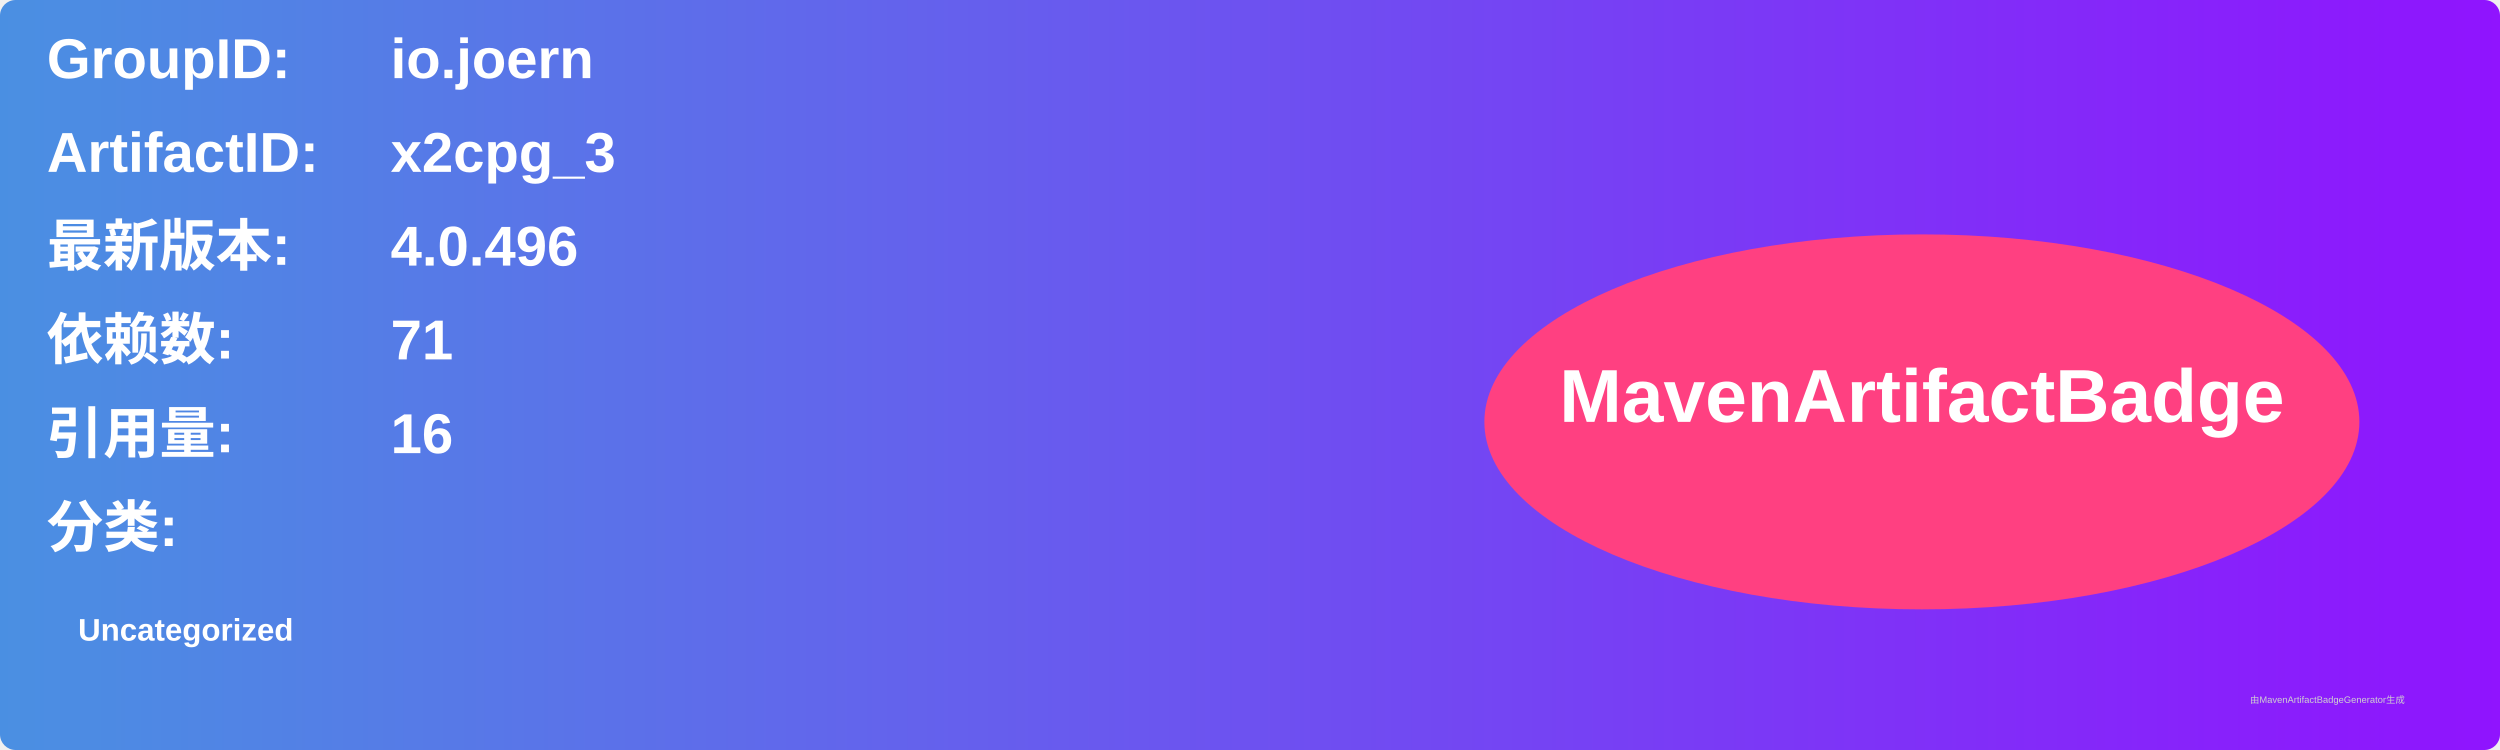
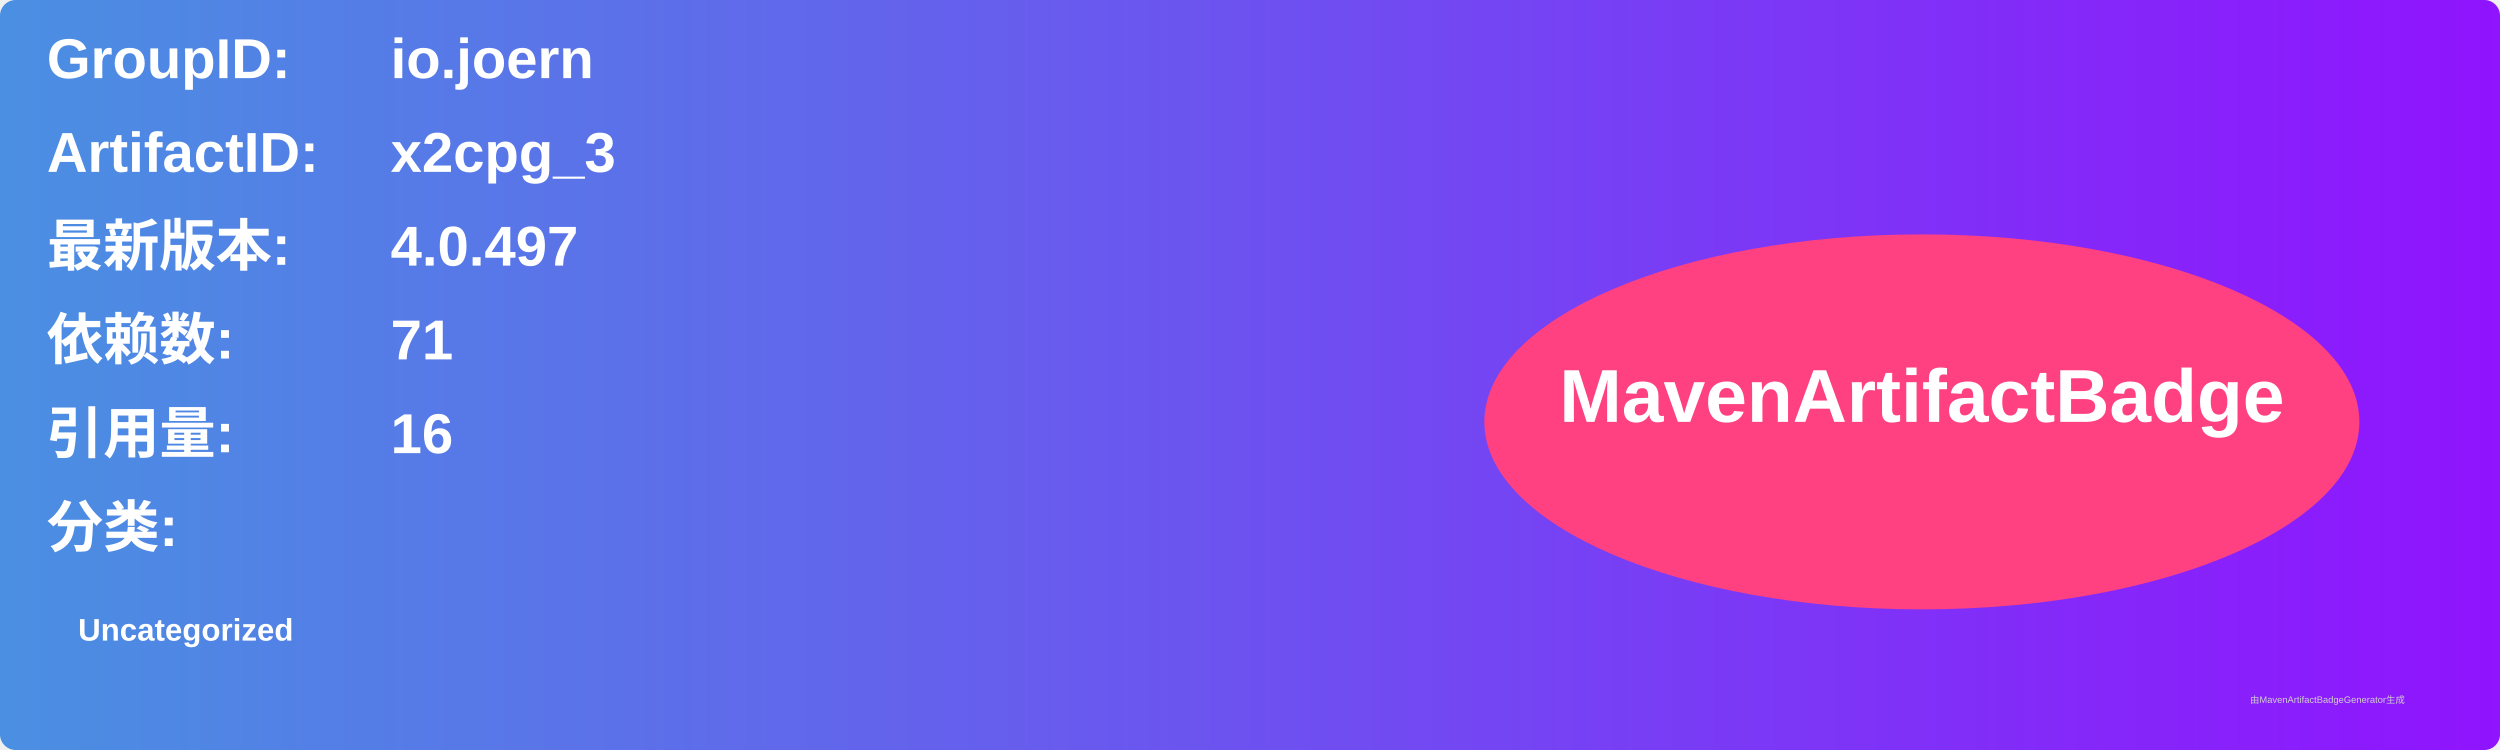
<svg xmlns="http://www.w3.org/2000/svg" width="800" height="240" viewBox="0 0 800 240">
  <linearGradient id="grad" x1="0%" y1="0%" x2="100%" y2="0%">
    <stop offset="0%" stop-color="#4a90e2" />
    <stop offset="100%" stop-color="#9013fe" />
  </linearGradient>
  <rect width="100%" height="100%" rx="5" ry="5" fill="url(#grad)" />
  <g transform="translate(15, 15)">
    <text x="0" y="10" font-family="Arial" font-size="18" fill="white" font-weight="bold" width="260">GroupID:</text>
    <text x="110" y="10" font-family="Arial" font-size="18" fill="white" font-weight="bold" width="460">io.joern</text>
    <text x="0" y="40" font-family="Arial" font-size="18" fill="white" font-weight="bold" width="260">ArtifactID:</text>
    <text x="110" y="40" font-family="Arial" font-size="18" fill="white" font-weight="bold" width="460">x2cpg_3</text>
    <text x="0" y="70" font-family="Arial" font-size="18" fill="white" font-weight="bold">最新版本:</text>
    <text x="110" y="70" font-family="Arial" font-size="18" fill="white" font-weight="bold">
-       <tspan font-weight="bold">4.0.496</tspan>
+       <tspan font-weight="bold">4.0.497</tspan>
    </text>
    <text x="0" y="100" font-family="Arial" font-size="18" fill="white" font-weight="bold">依赖数: </text>
    <text x="110" y="100" font-family="Arial" font-size="18" fill="white">
      <tspan font-weight="bold">71</tspan>
    </text>
    <text x="0" y="130" font-family="Arial" font-size="18" fill="white" font-weight="bold">引用量: </text>
    <text x="110" y="130" font-family="Arial" font-size="18" fill="white">
      <tspan font-weight="bold">16</tspan>
    </text>
    <text x="0" y="160" font-family="Arial" font-size="18" fill="white" font-weight="bold">分类:</text>
    <text x="10" y="190" font-family="Arial" font-size="10" fill="white">
      <tspan font-weight="bold">Uncategorized</tspan>
    </text>
    <ellipse cx="600" cy="120" rx="140" ry="60" fill="#ff4081" />
    <text x="600" y="120" text-anchor="middle" font-family="Arial" font-size="24" fill="white" font-weight="bold">MavenArtifactBadge</text>
  </g>
  <text x="720" y="225" font-family="Arial" font-size="3" fill="#d0d0d0">由MavenArtifactBadgeGenerator生成</text>
</svg>
